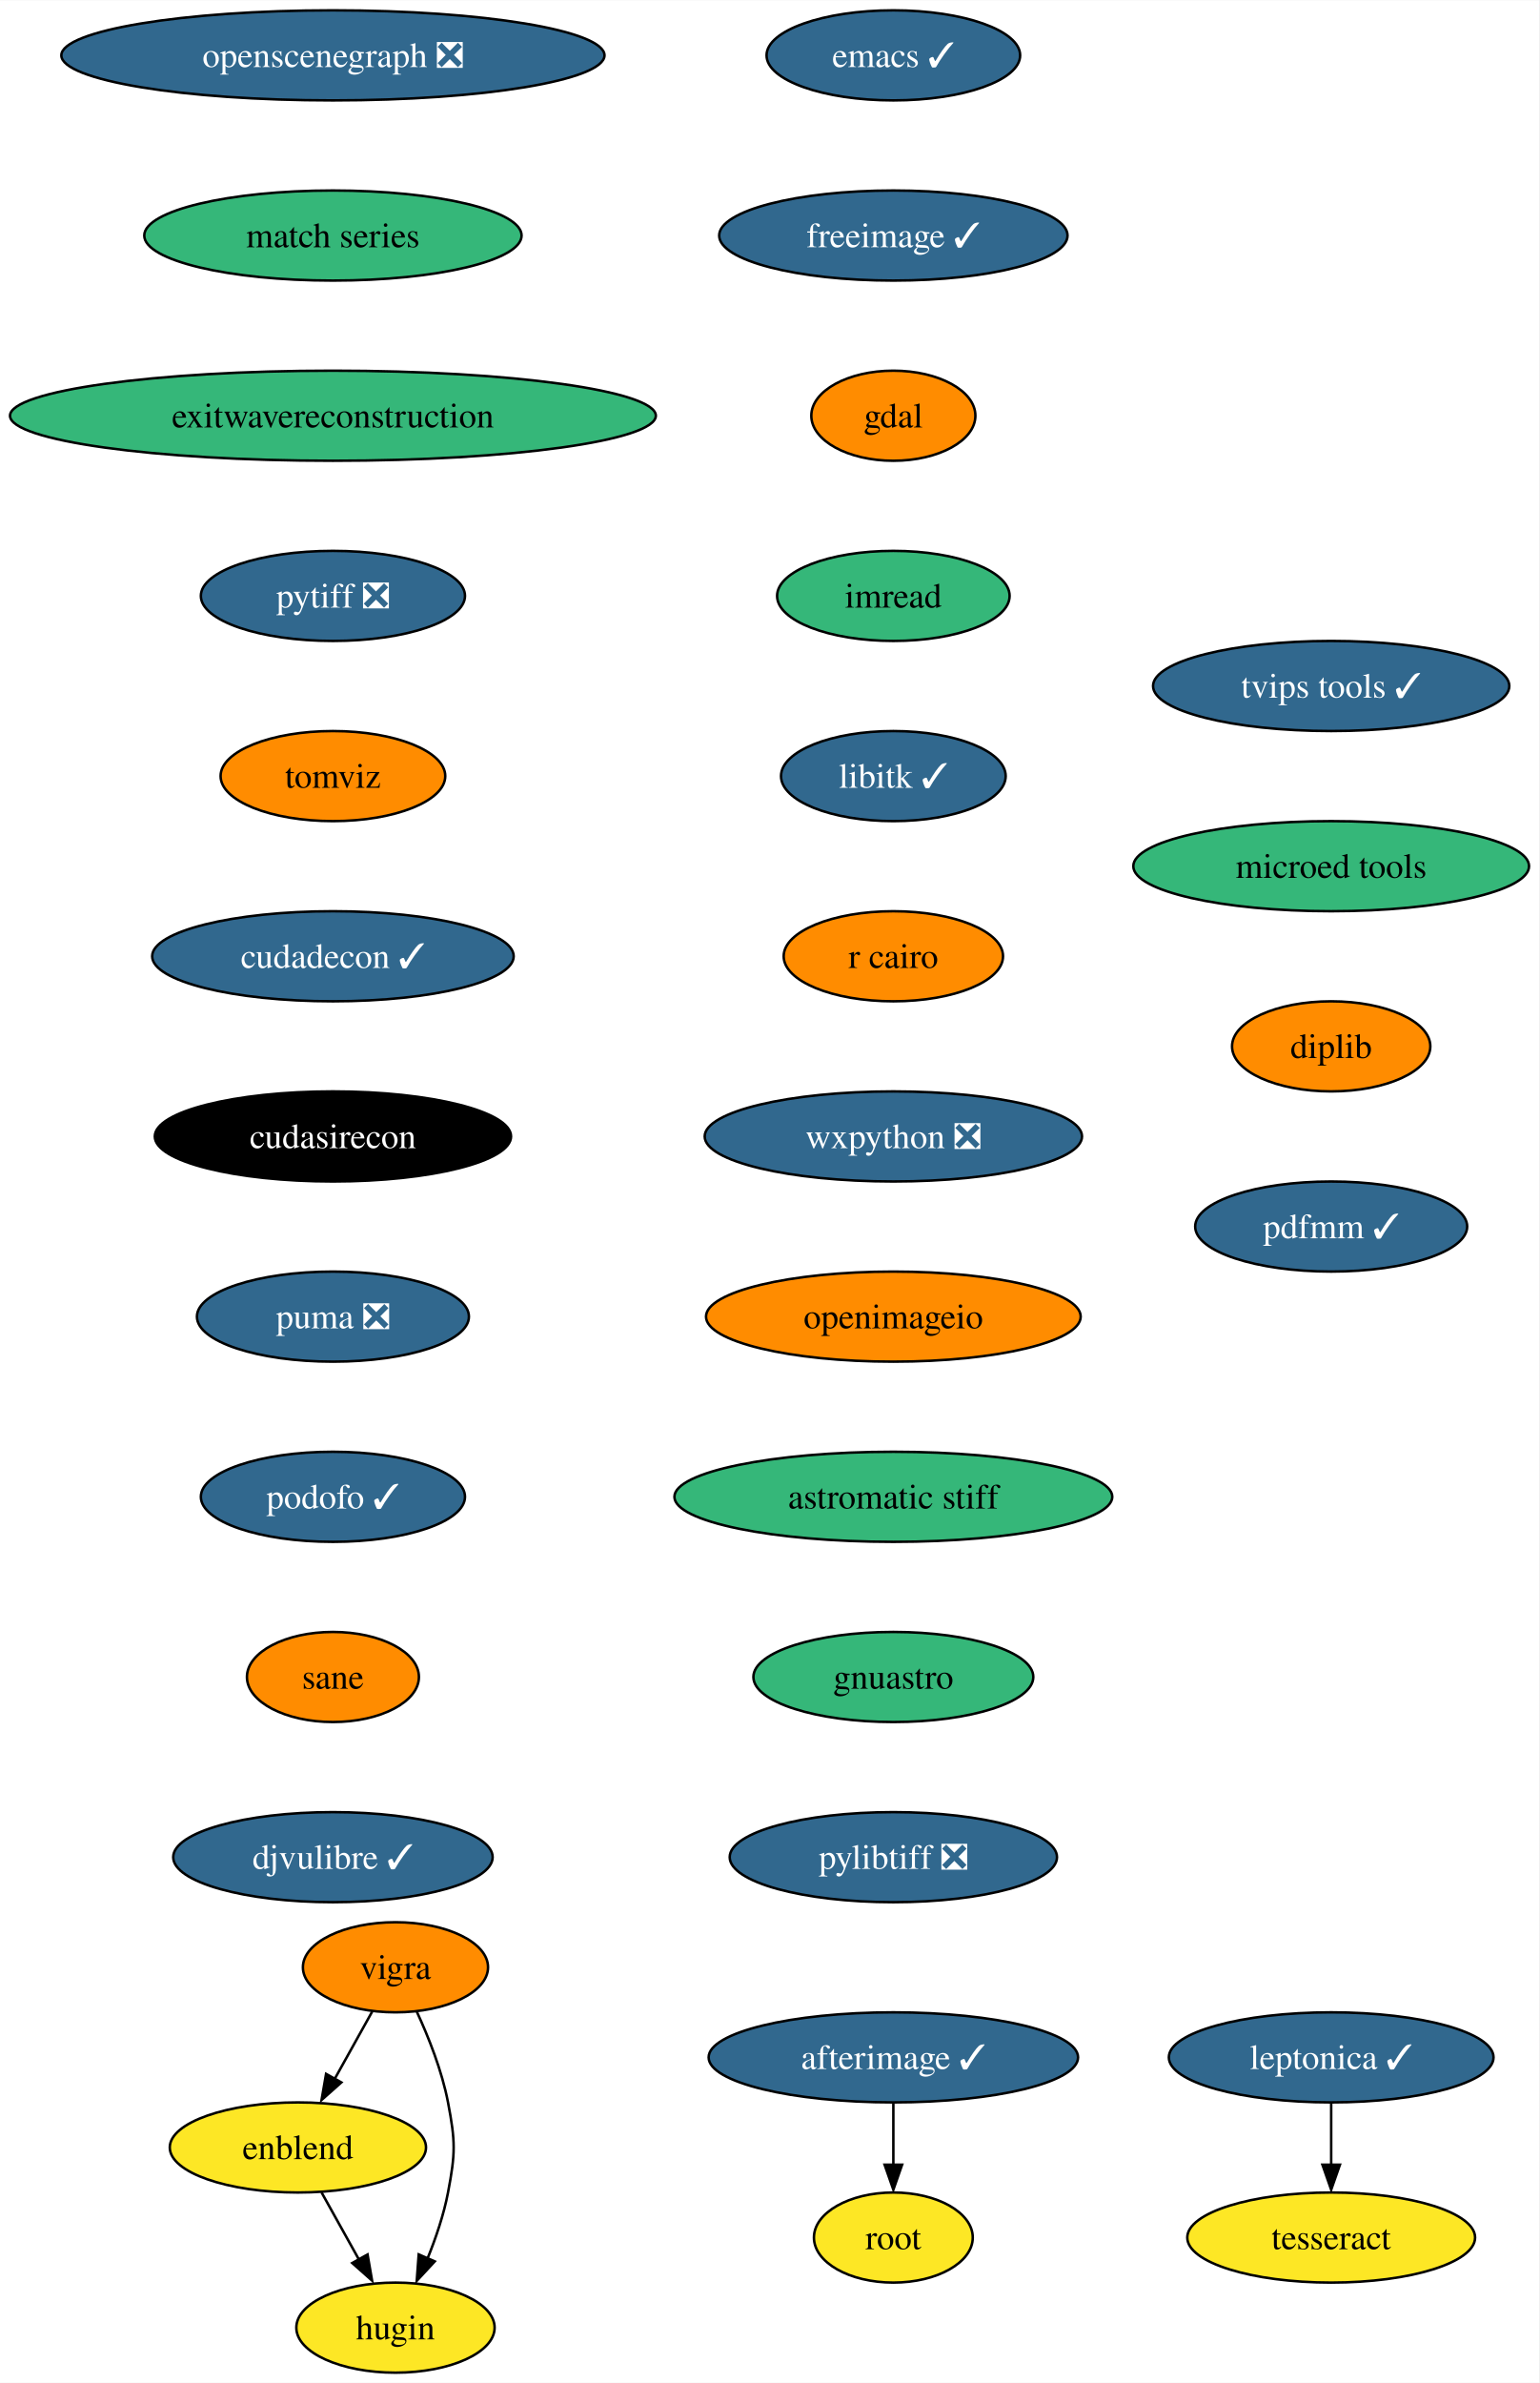
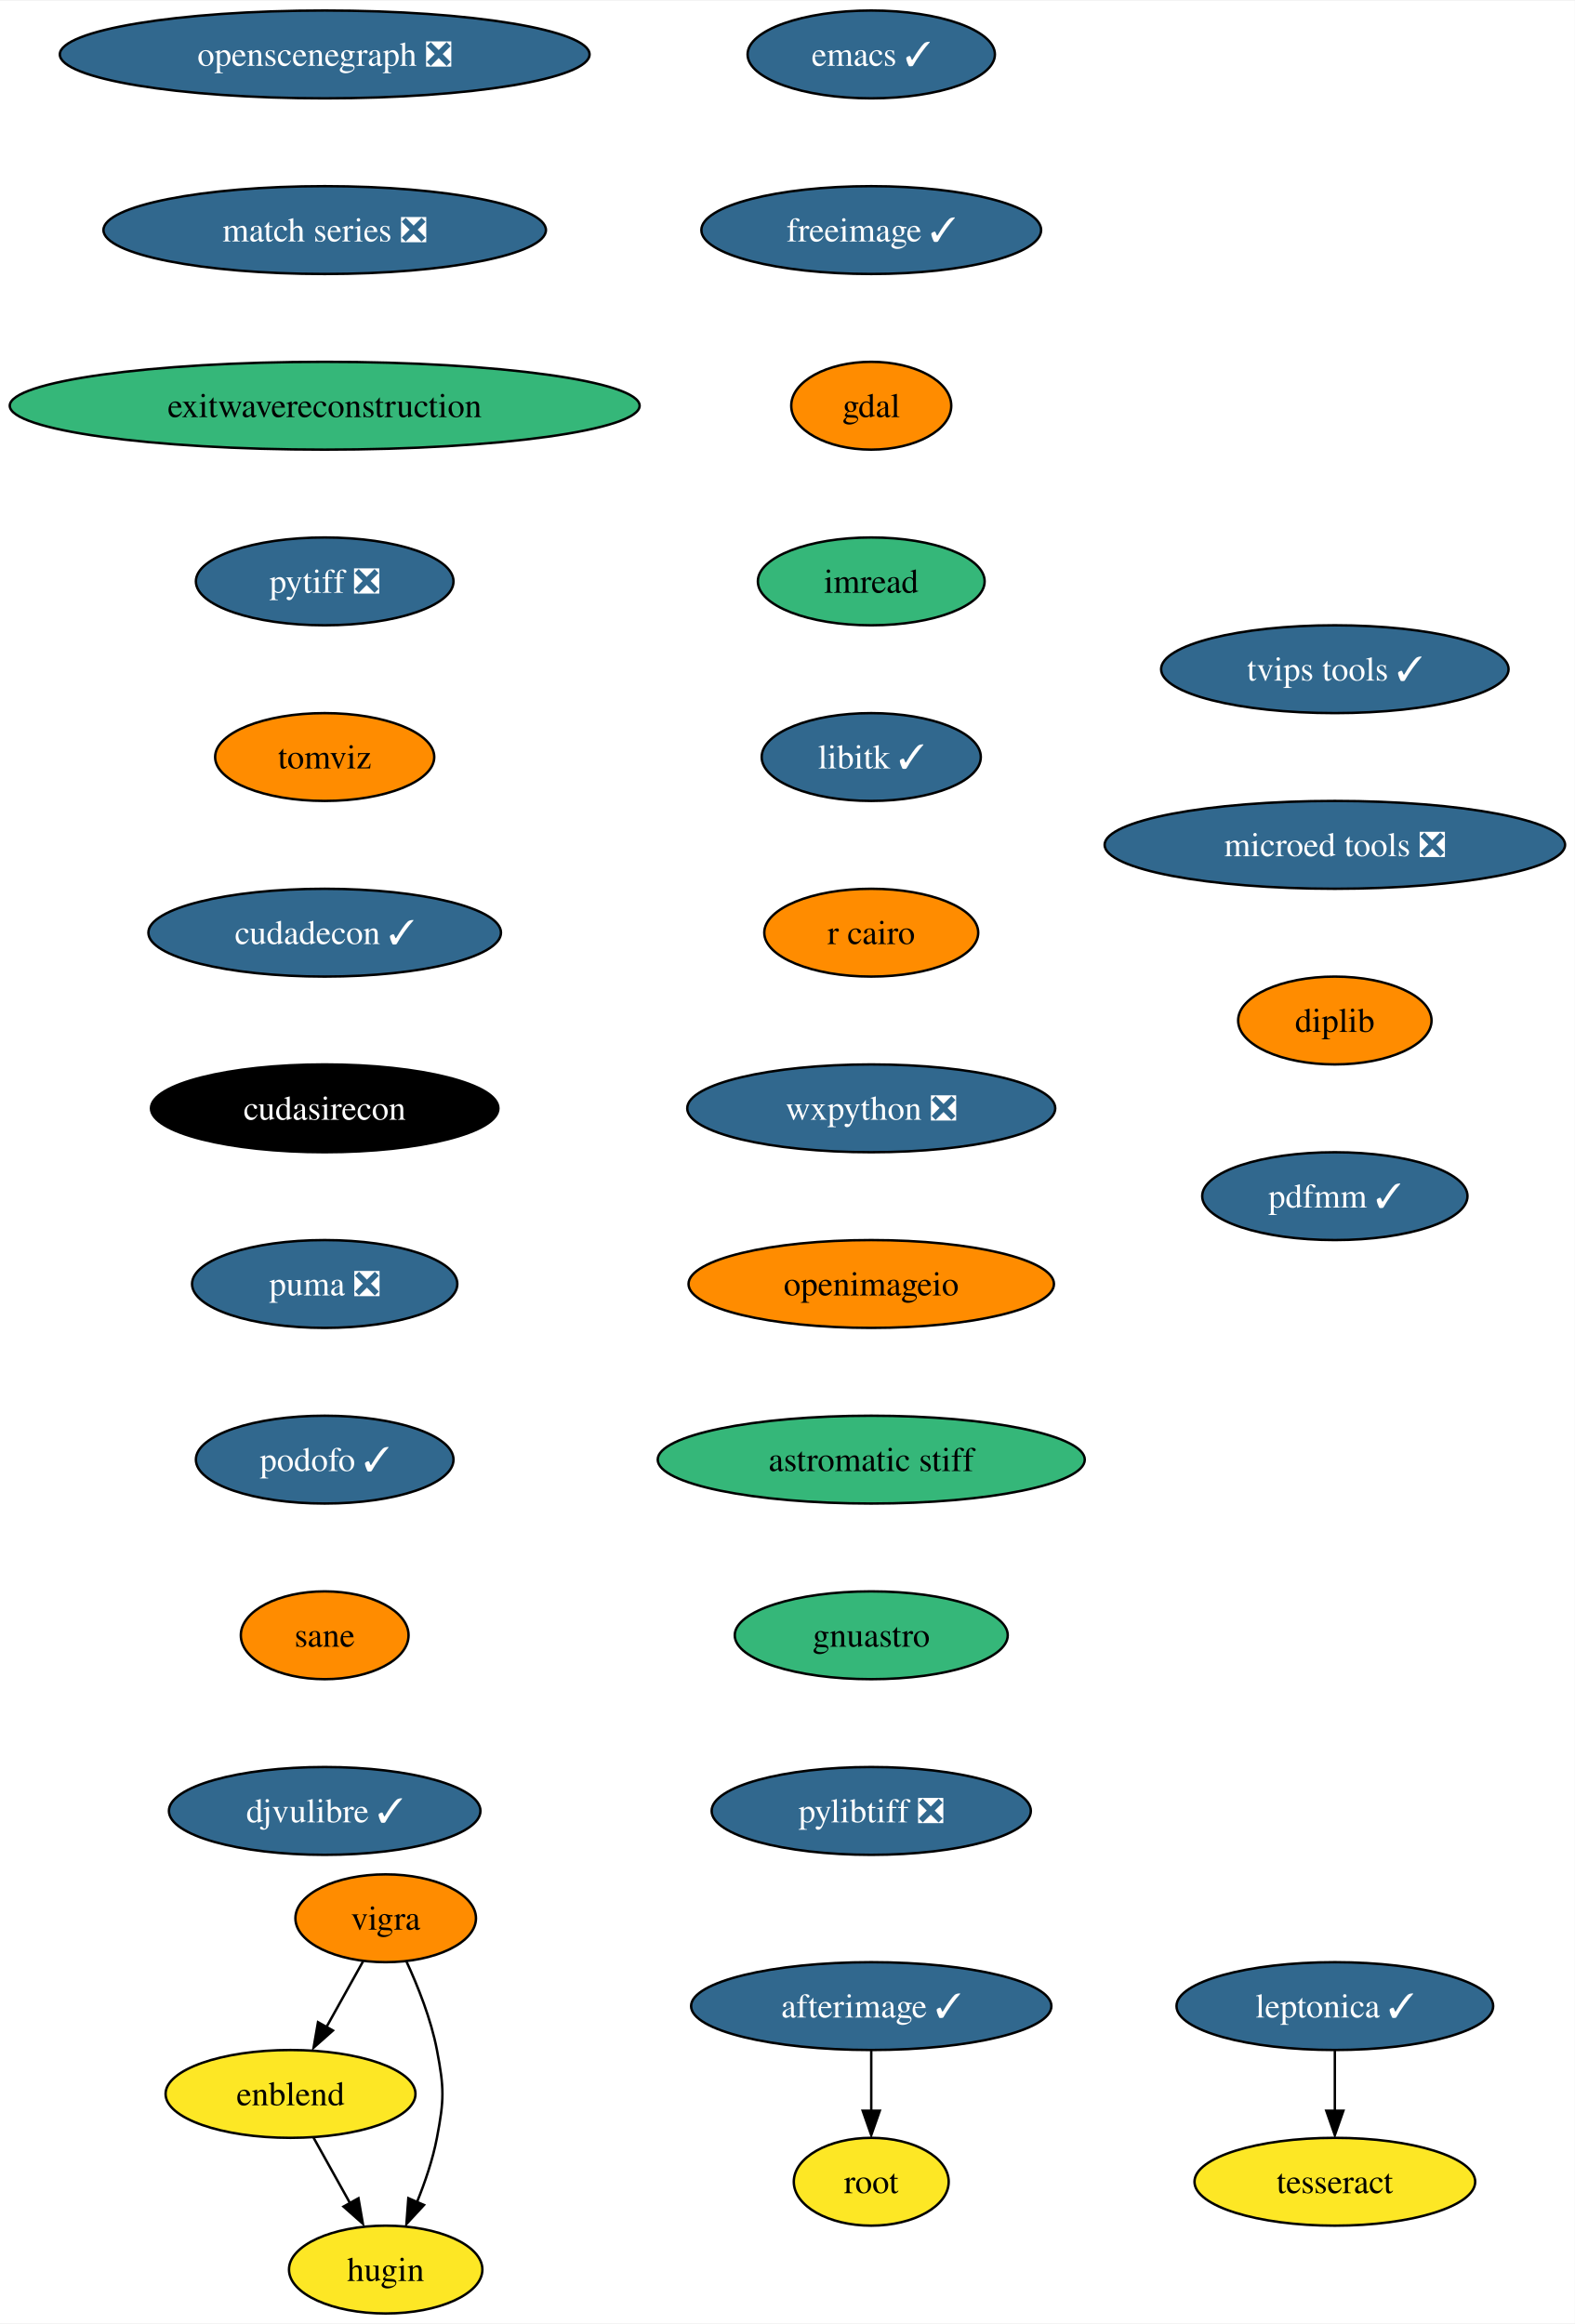
- <svg xmlns="http://www.w3.org/2000/svg" xmlns:xlink="http://www.w3.org/1999/xlink" width="615pt" height="952pt" viewBox="0.00 0.00 615.16 952.00">
+ <svg xmlns="http://www.w3.org/2000/svg" xmlns:xlink="http://www.w3.org/1999/xlink" width="645pt" height="952pt" viewBox="0.00 0.00 645.42 952.00">
  <g id="graph0" class="graph" transform="scale(1 1) rotate(0) translate(4 948)">
-     <polygon fill="white" stroke="none" points="-4,4 -4,-948 611.16,-948 611.16,4 -4,4" />
+     <polygon fill="white" stroke="none" points="-4,4 -4,-948 641.42,-948 641.42,4 -4,4" />
    <g id="node1" class="node">
      <g id="a_node1">
        <a xlink:href="https://github.com/conda-forge/emacs-feedstock/pull/77" xlink:title="emacs ✓">
          <ellipse fill="#31688e" stroke="black" cx="353.07" cy="-926" rx="50.68" ry="18" />
          <text text-anchor="middle" x="353.07" y="-921.33" font-family="Times,serif" font-size="14.00" fill="white">emacs ✓</text>
        </a>
      </g>
    </g>
    <g id="node2" class="node">
      <g id="a_node2">
        <a xlink:href="https://github.com/conda-forge/freeimage-feedstock/pull/42" xlink:title="freeimage ✓">
          <ellipse fill="#31688e" stroke="black" cx="353.07" cy="-854" rx="69.62" ry="18" />
          <text text-anchor="middle" x="353.07" y="-849.33" font-family="Times,serif" font-size="14.00" fill="white">freeimage ✓</text>
        </a>
      </g>
    </g>
    <g id="node3" class="node">
      <g id="a_node3">
        <a xlink:href="https://github.com/conda-forge/gdal-feedstock" xlink:title="gdal">
          <ellipse fill="#ff8c00" stroke="black" cx="353.07" cy="-782" rx="32.79" ry="18" />
          <text text-anchor="middle" x="353.07" y="-777.33" font-family="Times,serif" font-size="14.00">gdal</text>
        </a>
      </g>
    </g>
    <g id="node4" class="node">
      <g id="a_node4">
        <a xlink:href="https://github.com/conda-forge/imread-feedstock" xlink:title="imread">
          <ellipse fill="#35b779" stroke="black" cx="353.07" cy="-710" rx="46.47" ry="18" />
          <text text-anchor="middle" x="353.07" y="-705.33" font-family="Times,serif" font-size="14.00">imread</text>
        </a>
      </g>
    </g>
    <g id="node5" class="node">
      <g id="a_node5">
        <a xlink:href="https://github.com/conda-forge/libitk-feedstock/pull/85" xlink:title="libitk ✓">
          <ellipse fill="#31688e" stroke="black" cx="353.07" cy="-638" rx="44.9" ry="18" />
          <text text-anchor="middle" x="353.07" y="-633.33" font-family="Times,serif" font-size="14.00" fill="white">libitk ✓</text>
        </a>
      </g>
    </g>
    <g id="node6" class="node">
      <g id="a_node6">
        <a xlink:href="https://github.com/conda-forge/r-cairo-feedstock" xlink:title="r cairo">
          <ellipse fill="#ff8c00" stroke="black" cx="353.07" cy="-566" rx="43.84" ry="18" />
          <text text-anchor="middle" x="353.07" y="-561.33" font-family="Times,serif" font-size="14.00">r cairo</text>
        </a>
      </g>
    </g>
    <g id="node7" class="node">
      <g id="a_node7">
        <a xlink:href="https://github.com/conda-forge/wxpython-feedstock/pull/106" xlink:title="wxpython ❎">
          <ellipse fill="#31688e" stroke="black" cx="353.07" cy="-494" rx="75.41" ry="18" />
          <text text-anchor="middle" x="353.07" y="-489.32" font-family="Times,serif" font-size="14.00" fill="white">wxpython ❎</text>
        </a>
      </g>
    </g>
    <g id="node11" class="node">
      <g id="a_node11">
        <a xlink:href="https://github.com/conda-forge/openimageio-feedstock" xlink:title="openimageio">
          <ellipse fill="#ff8c00" stroke="black" cx="353.07" cy="-422" rx="74.88" ry="18" />
          <text text-anchor="middle" x="353.07" y="-417.32" font-family="Times,serif" font-size="14.00">openimageio</text>
        </a>
      </g>
    </g>
    <g id="node8" class="node">
      <g id="a_node8">
        <a xlink:href="https://github.com/conda-forge/vigra-feedstock" xlink:title="vigra">
          <ellipse fill="#ff8c00" stroke="black" cx="154.07" cy="-162" rx="37" ry="18" />
          <text text-anchor="middle" x="154.07" y="-157.32" font-family="Times,serif" font-size="14.00">vigra</text>
        </a>
      </g>
    </g>
    <g id="node9" class="node">
      <g id="a_node9">
        <a xlink:href="https://github.com/conda-forge/enblend-feedstock" xlink:title="enblend">
          <ellipse fill="#fde725" stroke="black" cx="115.07" cy="-90" rx="51.21" ry="18" />
          <text text-anchor="middle" x="115.07" y="-85.33" font-family="Times,serif" font-size="14.00">enblend</text>
        </a>
      </g>
    </g>
    <g id="edge7" class="edge">
      <path fill="none" stroke="black" d="M144.83,-144.41C140.33,-136.34 134.81,-126.43 129.76,-117.35" />
      <polygon fill="black" stroke="black" points="132.44,-115.99 124.52,-108.96 126.33,-119.4 132.44,-115.99" />
    </g>
    <g id="node10" class="node">
      <g id="a_node10">
        <a xlink:href="https://github.com/conda-forge/hugin-feedstock" xlink:title="hugin">
          <ellipse fill="#fde725" stroke="black" cx="154.07" cy="-18" rx="39.63" ry="18" />
          <text text-anchor="middle" x="154.07" y="-13.32" font-family="Times,serif" font-size="14.00">hugin</text>
        </a>
      </g>
    </g>
    <g id="edge8" class="edge">
      <path fill="none" stroke="black" d="M162.57,-144.31C167.28,-134.11 172.66,-120.64 175.07,-108 178.07,-92.28 178.07,-87.72 175.07,-72 173.38,-63.11 170.21,-53.82 166.85,-45.53" />
      <polygon fill="black" stroke="black" points="169.77,-44.47 162.57,-36.69 163.35,-47.26 169.77,-44.47" />
    </g>
    <g id="edge9" class="edge">
      <path fill="none" stroke="black" d="M124.51,-72.05C129.02,-63.97 134.5,-54.12 139.52,-45.11" />
      <polygon fill="black" stroke="black" points="142.91,-47.23 144.72,-36.79 136.79,-43.82 142.91,-47.23" />
    </g>
    <g id="node16" class="node">
      <g id="a_node16">
        <a xlink:href="https://github.com/conda-forge/astromatic-stiff-feedstock" xlink:title="astromatic stiff">
          <ellipse fill="#35b779" stroke="black" cx="353.07" cy="-350" rx="87.51" ry="18" />
          <text text-anchor="middle" x="353.07" y="-345.32" font-family="Times,serif" font-size="14.00">astromatic stiff</text>
        </a>
      </g>
    </g>
    <g id="node12" class="node">
      <g id="a_node12">
        <a xlink:href="https://github.com/conda-forge/leptonica-feedstock/pull/45" xlink:title="leptonica ✓">
-           <ellipse fill="#31688e" stroke="black" cx="528.07" cy="-126" rx="64.89" ry="18" />
-           <text text-anchor="middle" x="528.07" y="-121.33" font-family="Times,serif" font-size="14.00" fill="white">leptonica ✓</text>
+           <ellipse fill="#31688e" stroke="black" cx="543.07" cy="-126" rx="64.89" ry="18" />
+           <text text-anchor="middle" x="543.07" y="-121.33" font-family="Times,serif" font-size="14.00" fill="white">leptonica ✓</text>
        </a>
      </g>
    </g>
    <g id="node13" class="node">
      <g id="a_node13">
        <a xlink:href="https://github.com/conda-forge/tesseract-feedstock" xlink:title="tesseract">
-           <ellipse fill="#fde725" stroke="black" cx="528.07" cy="-54" rx="57.52" ry="18" />
-           <text text-anchor="middle" x="528.07" y="-49.33" font-family="Times,serif" font-size="14.00">tesseract</text>
+           <ellipse fill="#fde725" stroke="black" cx="543.07" cy="-54" rx="57.52" ry="18" />
+           <text text-anchor="middle" x="543.07" y="-49.33" font-family="Times,serif" font-size="14.00">tesseract</text>
        </a>
      </g>
    </g>
    <g id="edge11" class="edge">
-       <path fill="none" stroke="black" d="M528.07,-107.7C528.07,-100.24 528.07,-91.32 528.07,-82.97" />
-       <polygon fill="black" stroke="black" points="531.57,-83.1 528.07,-73.1 524.57,-83.1 531.57,-83.1" />
+       <path fill="none" stroke="black" d="M543.07,-107.7C543.07,-100.24 543.07,-91.32 543.07,-82.97" />
+       <polygon fill="black" stroke="black" points="546.57,-83.1 543.07,-73.1 539.57,-83.1 546.57,-83.1" />
    </g>
    <g id="node14" class="node">
      <g id="a_node14">
        <a xlink:href="https://github.com/conda-forge/afterimage-feedstock/pull/15" xlink:title="afterimage ✓">
          <ellipse fill="#31688e" stroke="black" cx="353.07" cy="-126" rx="73.83" ry="18" />
          <text text-anchor="middle" x="353.07" y="-121.33" font-family="Times,serif" font-size="14.00" fill="white">afterimage ✓</text>
        </a>
      </g>
    </g>
    <g id="node15" class="node">
      <g id="a_node15">
        <a xlink:href="https://github.com/conda-forge/root-feedstock" xlink:title="root">
          <ellipse fill="#fde725" stroke="black" cx="353.07" cy="-54" rx="31.74" ry="18" />
          <text text-anchor="middle" x="353.07" y="-49.33" font-family="Times,serif" font-size="14.00">root</text>
        </a>
      </g>
    </g>
    <g id="edge12" class="edge">
      <path fill="none" stroke="black" d="M353.07,-107.7C353.07,-100.24 353.07,-91.32 353.07,-82.97" />
      <polygon fill="black" stroke="black" points="356.57,-83.1 353.07,-73.1 349.57,-83.1 356.57,-83.1" />
    </g>
    <g id="node17" class="node">
      <g id="a_node17">
        <a xlink:href="https://github.com/conda-forge/gnuastro-feedstock" xlink:title="gnuastro">
          <ellipse fill="#35b779" stroke="black" cx="353.07" cy="-278" rx="55.94" ry="18" />
          <text text-anchor="middle" x="353.07" y="-273.32" font-family="Times,serif" font-size="14.00">gnuastro</text>
        </a>
      </g>
    </g>
    <g id="node18" class="node">
      <g id="a_node18">
        <a xlink:href="https://github.com/conda-forge/pylibtiff-feedstock/pull/26" xlink:title="pylibtiff ❎">
          <ellipse fill="#31688e" stroke="black" cx="353.07" cy="-206" rx="65.41" ry="18" />
          <text text-anchor="middle" x="353.07" y="-201.32" font-family="Times,serif" font-size="14.00" fill="white">pylibtiff ❎</text>
        </a>
      </g>
    </g>
    <g id="node19" class="node">
      <g id="a_node19">
        <a xlink:href="https://github.com/conda-forge/openscenegraph-feedstock/pull/31" xlink:title="openscenegraph ❎">
          <ellipse fill="#31688e" stroke="black" cx="129.07" cy="-926" rx="108.55" ry="18" />
          <text text-anchor="middle" x="129.07" y="-921.33" font-family="Times,serif" font-size="14.00" fill="white">openscenegraph ❎</text>
        </a>
      </g>
    </g>
    <g id="node20" class="node">
      <g id="a_node20">
-         <a xlink:href="https://github.com/conda-forge/match-series-feedstock" xlink:title="match series">
-           <ellipse fill="#35b779" stroke="black" cx="129.07" cy="-854" rx="75.41" ry="18" />
-           <text text-anchor="middle" x="129.07" y="-849.33" font-family="Times,serif" font-size="14.00">match series</text>
+         <a xlink:href="https://github.com/conda-forge/match-series-feedstock/pull/20" xlink:title="match series ❎">
+           <ellipse fill="#31688e" stroke="black" cx="129.07" cy="-854" rx="90.67" ry="18" />
+           <text text-anchor="middle" x="129.07" y="-849.33" font-family="Times,serif" font-size="14.00" fill="white">match series ❎</text>
        </a>
      </g>
    </g>
    <g id="node21" class="node">
      <g id="a_node21">
        <a xlink:href="https://github.com/conda-forge/exitwavereconstruction-feedstock" xlink:title="exitwavereconstruction">
          <ellipse fill="#35b779" stroke="black" cx="129.07" cy="-782" rx="129.07" ry="18" />
          <text text-anchor="middle" x="129.07" y="-777.33" font-family="Times,serif" font-size="14.00">exitwavereconstruction</text>
        </a>
      </g>
    </g>
    <g id="node22" class="node">
      <g id="a_node22">
        <a xlink:href="https://github.com/conda-forge/pytiff-feedstock/pull/10" xlink:title="pytiff ❎">
          <ellipse fill="#31688e" stroke="black" cx="129.07" cy="-710" rx="52.79" ry="18" />
          <text text-anchor="middle" x="129.07" y="-705.33" font-family="Times,serif" font-size="14.00" fill="white">pytiff ❎</text>
        </a>
      </g>
    </g>
    <g id="node23" class="node">
      <g id="a_node23">
        <a xlink:href="https://github.com/conda-forge/tomviz-feedstock" xlink:title="tomviz">
          <ellipse fill="#ff8c00" stroke="black" cx="129.07" cy="-638" rx="44.9" ry="18" />
          <text text-anchor="middle" x="129.07" y="-633.33" font-family="Times,serif" font-size="14.00">tomviz</text>
        </a>
      </g>
    </g>
    <g id="node24" class="node">
      <g id="a_node24">
        <a xlink:href="https://github.com/conda-forge/cudadecon-feedstock/pull/23" xlink:title="cudadecon ✓">
          <ellipse fill="#31688e" stroke="black" cx="129.07" cy="-566" rx="72.25" ry="18" />
          <text text-anchor="middle" x="129.07" y="-561.33" font-family="Times,serif" font-size="14.00" fill="white">cudadecon ✓</text>
        </a>
      </g>
    </g>
    <g id="node25" class="node">
      <g id="a_node25">
        <a xlink:href="https://github.com/conda-forge/cudasirecon-feedstock" xlink:title="cudasirecon">
          <ellipse fill="#000000" stroke="black" cx="129.07" cy="-494" rx="71.2" ry="18" />
          <text text-anchor="middle" x="129.07" y="-489.32" font-family="Times,serif" font-size="14.00" fill="white">cudasirecon</text>
        </a>
      </g>
    </g>
    <g id="node26" class="node">
      <g id="a_node26">
        <a xlink:href="https://github.com/conda-forge/puma-feedstock/pull/23" xlink:title="puma ❎">
          <ellipse fill="#31688e" stroke="black" cx="129.07" cy="-422" rx="54.36" ry="18" />
          <text text-anchor="middle" x="129.07" y="-417.32" font-family="Times,serif" font-size="14.00" fill="white">puma ❎</text>
        </a>
      </g>
    </g>
    <g id="node27" class="node">
      <g id="a_node27">
        <a xlink:href="https://github.com/conda-forge/podofo-feedstock/pull/5" xlink:title="podofo ✓">
          <ellipse fill="#31688e" stroke="black" cx="129.07" cy="-350" rx="52.79" ry="18" />
          <text text-anchor="middle" x="129.07" y="-345.32" font-family="Times,serif" font-size="14.00" fill="white">podofo ✓</text>
        </a>
      </g>
    </g>
    <g id="node28" class="node">
      <g id="a_node28">
        <a xlink:href="https://github.com/conda-forge/sane-feedstock" xlink:title="sane">
          <ellipse fill="#ff8c00" stroke="black" cx="129.07" cy="-278" rx="34.37" ry="18" />
          <text text-anchor="middle" x="129.07" y="-273.32" font-family="Times,serif" font-size="14.00">sane</text>
        </a>
      </g>
    </g>
    <g id="node29" class="node">
      <g id="a_node29">
        <a xlink:href="https://github.com/conda-forge/djvulibre-feedstock/pull/3" xlink:title="djvulibre ✓">
          <ellipse fill="#31688e" stroke="black" cx="129.07" cy="-206" rx="63.84" ry="18" />
          <text text-anchor="middle" x="129.07" y="-201.32" font-family="Times,serif" font-size="14.00" fill="white">djvulibre ✓</text>
        </a>
      </g>
    </g>
    <g id="node30" class="node">
      <g id="a_node30">
        <a xlink:href="https://github.com/conda-forge/tvips-tools-feedstock/pull/21" xlink:title="tvips tools ✓">
-           <ellipse fill="#31688e" stroke="black" cx="528.07" cy="-674" rx="71.2" ry="18" />
-           <text text-anchor="middle" x="528.07" y="-669.33" font-family="Times,serif" font-size="14.00" fill="white">tvips tools ✓</text>
+           <ellipse fill="#31688e" stroke="black" cx="543.07" cy="-674" rx="71.2" ry="18" />
+           <text text-anchor="middle" x="543.07" y="-669.33" font-family="Times,serif" font-size="14.00" fill="white">tvips tools ✓</text>
        </a>
      </g>
    </g>
    <g id="node31" class="node">
      <g id="a_node31">
-         <a xlink:href="https://github.com/conda-forge/microed-tools-feedstock" xlink:title="microed tools">
-           <ellipse fill="#35b779" stroke="black" cx="528.07" cy="-602" rx="79.09" ry="18" />
-           <text text-anchor="middle" x="528.07" y="-597.33" font-family="Times,serif" font-size="14.00">microed tools</text>
+         <a xlink:href="https://github.com/conda-forge/microed-tools-feedstock/pull/12" xlink:title="microed tools ❎">
+           <ellipse fill="#31688e" stroke="black" cx="543.07" cy="-602" rx="94.35" ry="18" />
+           <text text-anchor="middle" x="543.07" y="-597.33" font-family="Times,serif" font-size="14.00" fill="white">microed tools ❎</text>
        </a>
      </g>
    </g>
    <g id="node32" class="node">
      <g id="a_node32">
        <a xlink:href="https://github.com/conda-forge/diplib-feedstock" xlink:title="diplib">
-           <ellipse fill="#ff8c00" stroke="black" cx="528.07" cy="-530" rx="39.63" ry="18" />
-           <text text-anchor="middle" x="528.07" y="-525.33" font-family="Times,serif" font-size="14.00">diplib</text>
+           <ellipse fill="#ff8c00" stroke="black" cx="543.07" cy="-530" rx="39.63" ry="18" />
+           <text text-anchor="middle" x="543.07" y="-525.33" font-family="Times,serif" font-size="14.00">diplib</text>
        </a>
      </g>
    </g>
    <g id="node33" class="node">
      <g id="a_node33">
        <a xlink:href="https://github.com/conda-forge/pdfmm-feedstock/pull/6" xlink:title="pdfmm ✓">
-           <ellipse fill="#31688e" stroke="black" cx="528.07" cy="-458" rx="54.36" ry="18" />
-           <text text-anchor="middle" x="528.07" y="-453.32" font-family="Times,serif" font-size="14.00" fill="white">pdfmm ✓</text>
+           <ellipse fill="#31688e" stroke="black" cx="543.07" cy="-458" rx="54.36" ry="18" />
+           <text text-anchor="middle" x="543.07" y="-453.32" font-family="Times,serif" font-size="14.00" fill="white">pdfmm ✓</text>
        </a>
      </g>
    </g>
  </g>
</svg>
